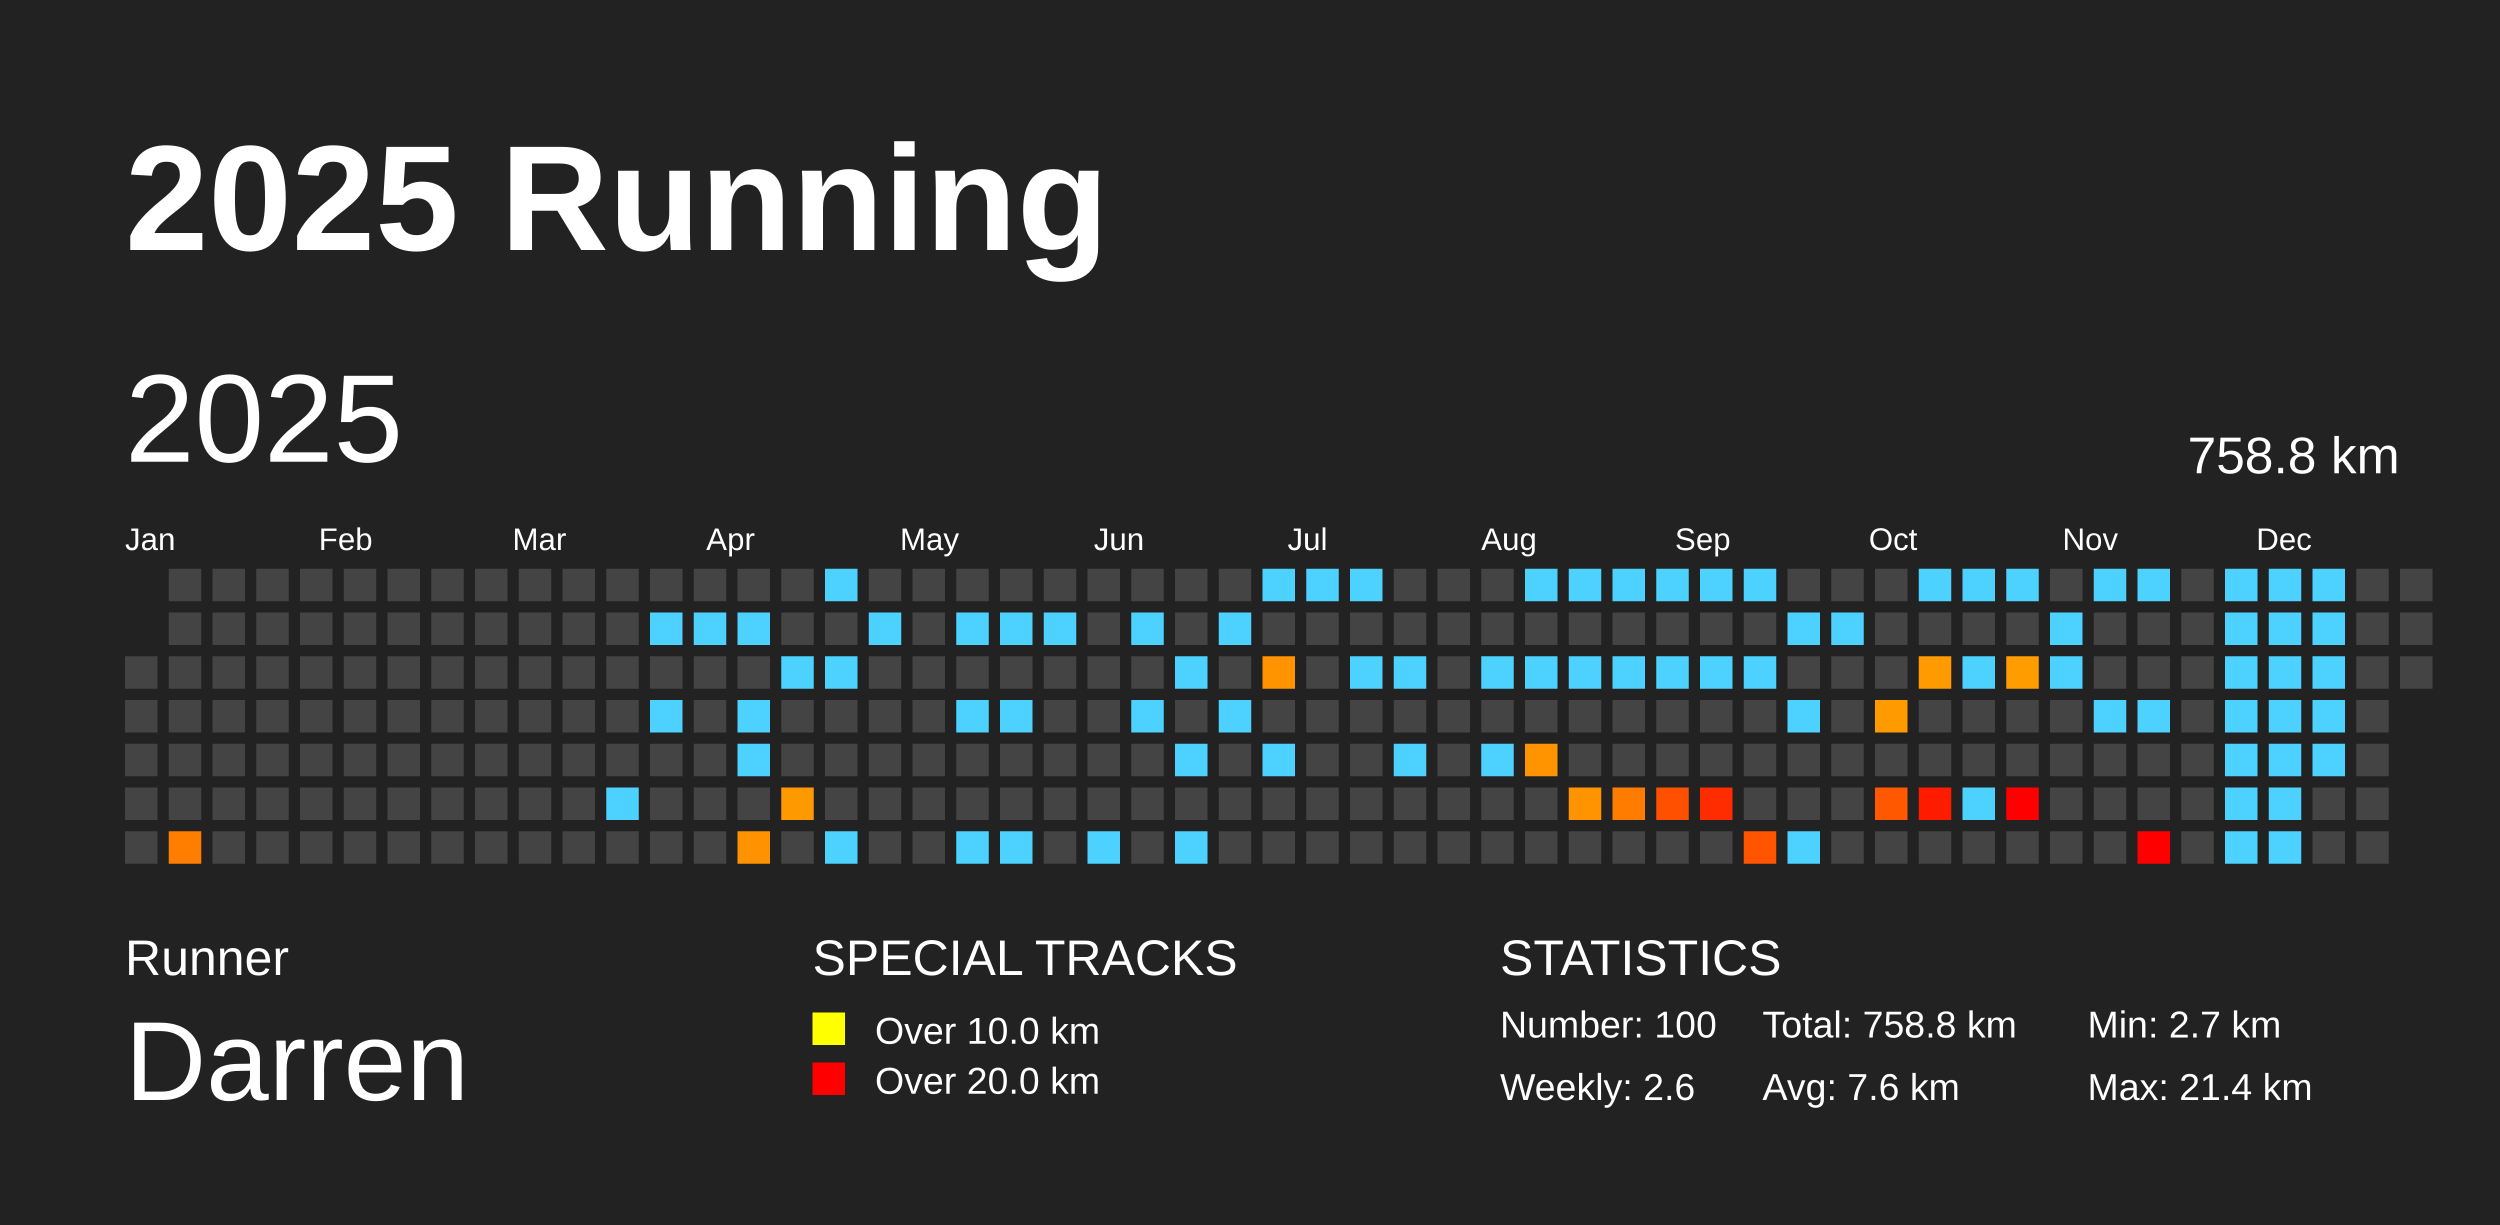
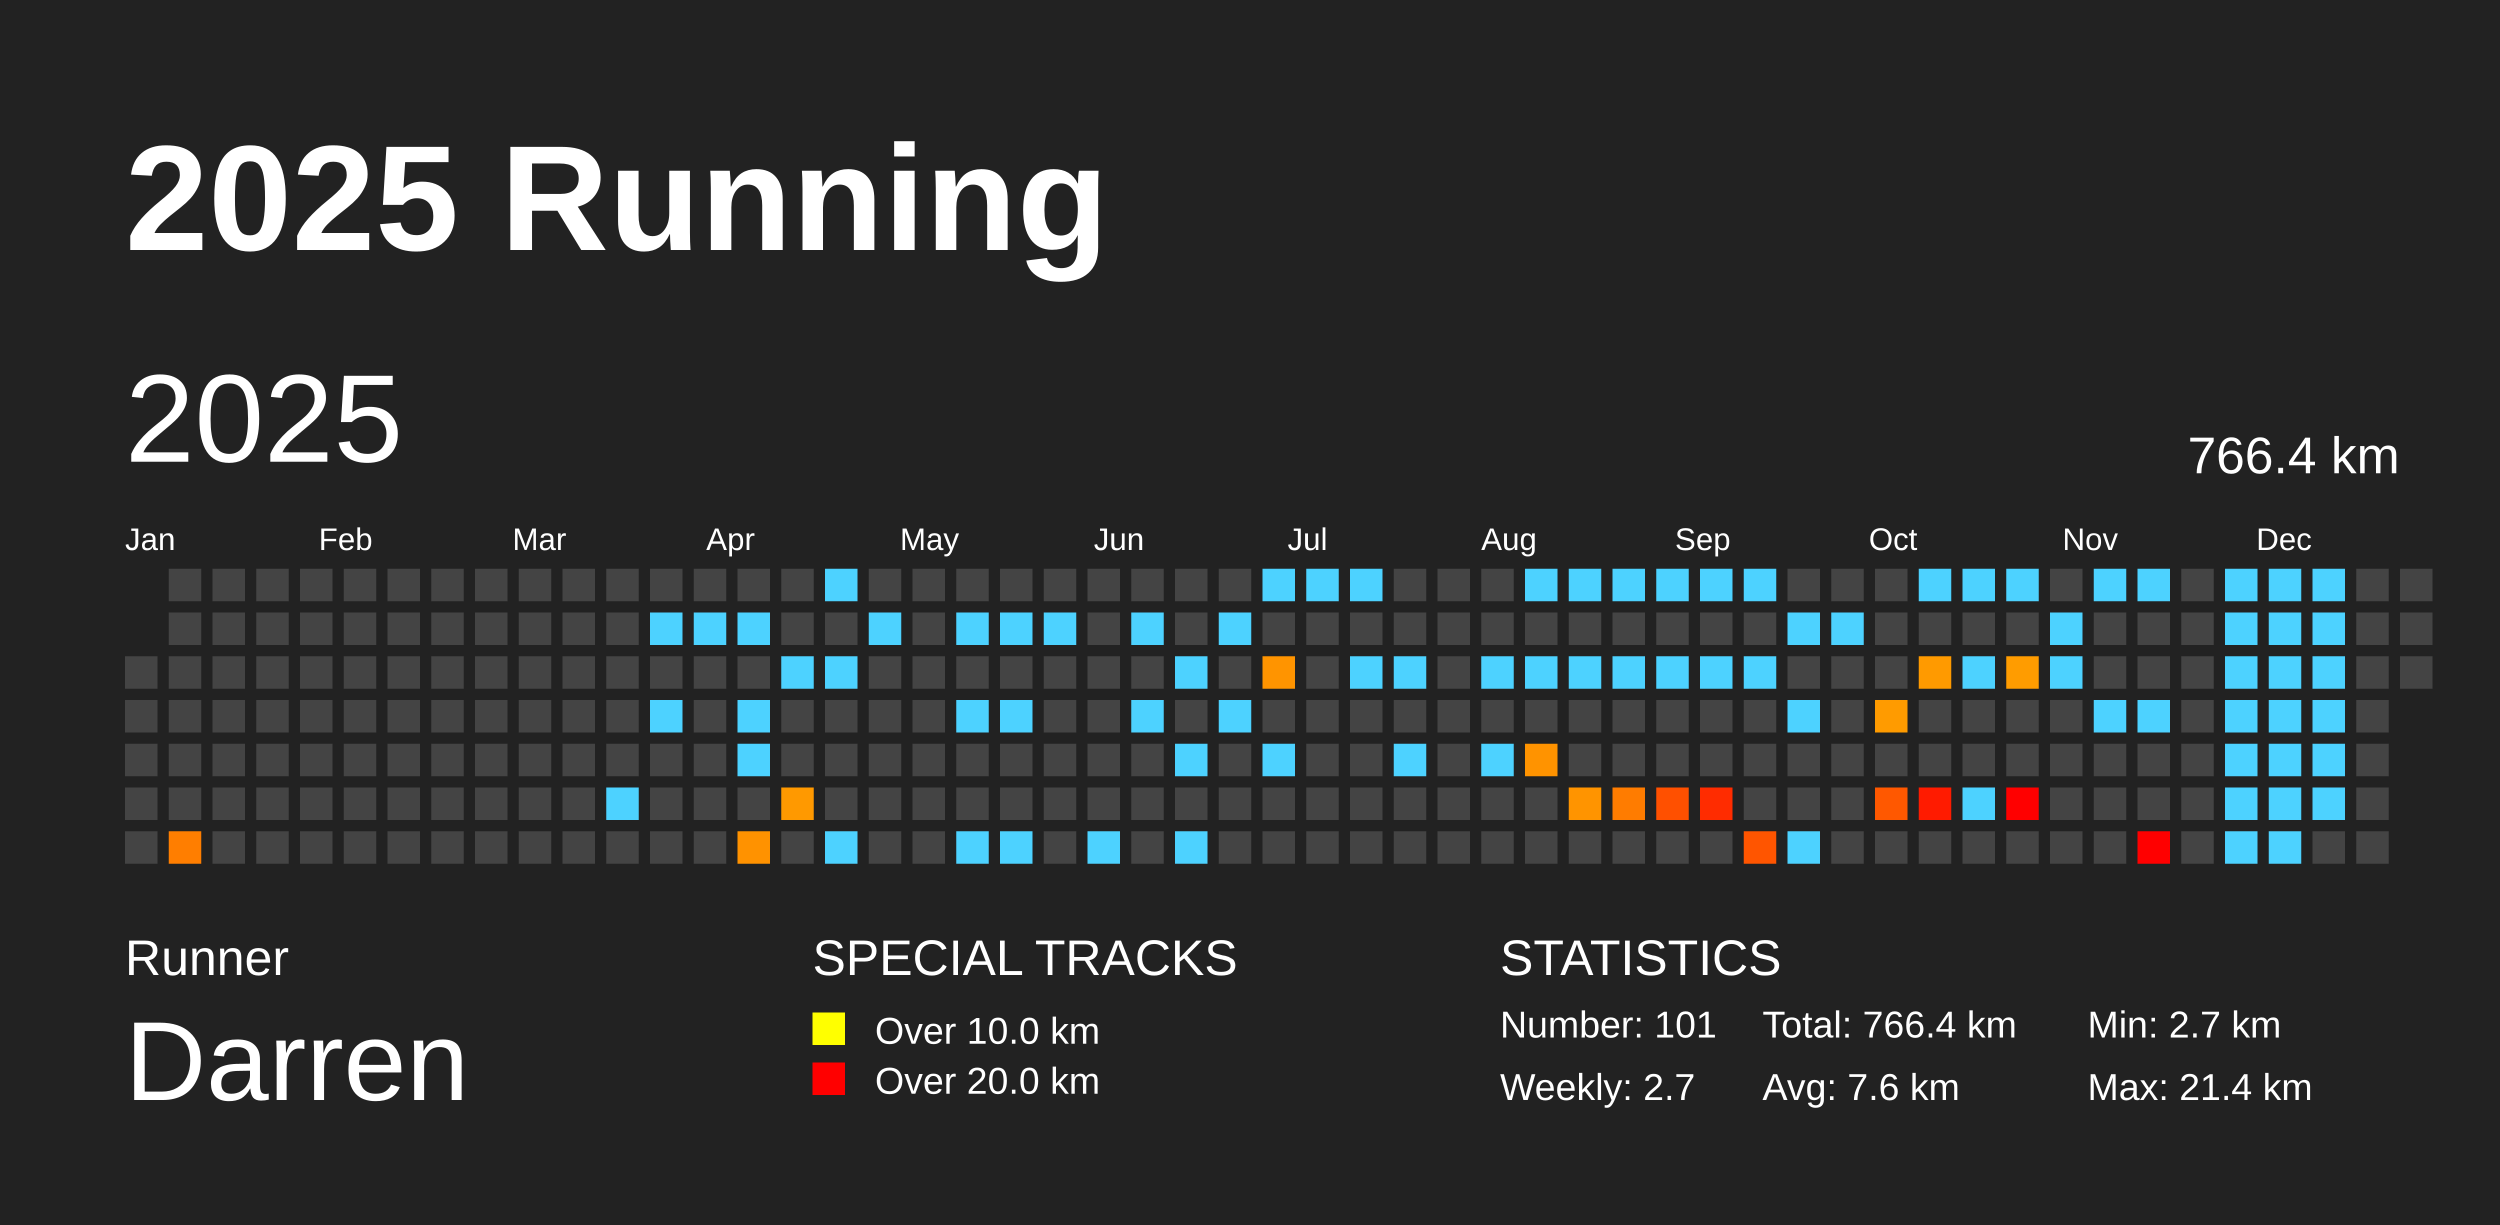
<svg xmlns="http://www.w3.org/2000/svg" baseProfile="full" height="98mm" version="1.1" viewBox="0,0,200,98" width="200mm">
  <defs />
  <rect fill="#222222" height="98" width="200" x="0" y="0" />
  <text fill="#FFFFFF" style="font-size:12px; font-family:Arial; font-weight:bold;" x="10" y="20">2025 Running</text>
  <text fill="#FFFFFF" style="font-size:4px; font-family:Arial" x="10" y="78">Runner</text>
  <text fill="#FFFFFF" style="font-size:9px; font-family:Arial" x="10" y="88">Darren</text>
  <text fill="#FFFFFF" style="font-size:4px; font-family:Arial" x="65" y="78">SPECIAL TRACKS</text>
  <rect fill="yellow" height="2.6" width="2.6" x="65" y="81" />
  <text fill="#FFFFFF" style="font-size:3px; font-family:Arial" x="70" y="83.5">Over 10.0 km</text>
  <rect fill="red" height="2.6" width="2.6" x="65" y="85" />
  <text fill="#FFFFFF" style="font-size:3px; font-family:Arial" x="70" y="87.5">Over 20.0 km</text>
  <text fill="#FFFFFF" style="font-size:4px; font-family:Arial" x="120" y="78">STATISTICS</text>
-   <text fill="#FFFFFF" style="font-size:3px; font-family:Arial" x="120" y="83">Number: 100</text>
-   <text fill="#FFFFFF" style="font-size:3px; font-family:Arial" x="120" y="88">Weekly: 2.6</text>
-   <text fill="#FFFFFF" style="font-size:3px; font-family:Arial" x="141" y="83">Total: 758.8 km</text>
+   <text fill="#FFFFFF" style="font-size:3px; font-family:Arial" x="120" y="83">Number: 101</text>
+   <text fill="#FFFFFF" style="font-size:3px; font-family:Arial" x="120" y="88">Weekly: 2.7</text>
+   <text fill="#FFFFFF" style="font-size:3px; font-family:Arial" x="141" y="83">Total: 766.4 km</text>
  <text fill="#FFFFFF" style="font-size:3px; font-family:Arial" x="141" y="88">Avg: 7.6 km</text>
  <text fill="#FFFFFF" style="font-size:3px; font-family:Arial" x="167" y="83">Min: 2.7 km</text>
  <text fill="#FFFFFF" style="font-size:3px; font-family:Arial" x="167" y="88">Max: 21.4 km</text>
  <text dominant-baseline="hanging" fill="#FFFFFF" style="font-size:10.0px; font-family:Arial;" x="10" y="30">2025</text>
-   <text dominant-baseline="hanging" fill="#FFFFFF" style="font-size:4.125px; font-family:Arial;" x="175" y="35">758.8 km</text>
+   <text dominant-baseline="hanging" fill="#FFFFFF" style="font-size:4.125px; font-family:Arial;" x="175" y="35">766.4 km</text>
  <text fill="#FFFFFF" style="font-size:2.5px; font-family:Arial" x="10.0" y="44">Jan</text>
  <text fill="#FFFFFF" style="font-size:2.5px; font-family:Arial" x="25.5" y="44">Feb</text>
  <text fill="#FFFFFF" style="font-size:2.5px; font-family:Arial" x="41.0" y="44">Mar</text>
  <text fill="#FFFFFF" style="font-size:2.5px; font-family:Arial" x="56.5" y="44">Apr</text>
  <text fill="#FFFFFF" style="font-size:2.5px; font-family:Arial" x="72.0" y="44">May</text>
  <text fill="#FFFFFF" style="font-size:2.5px; font-family:Arial" x="87.5" y="44">Jun</text>
  <text fill="#FFFFFF" style="font-size:2.5px; font-family:Arial" x="103.0" y="44">Jul</text>
  <text fill="#FFFFFF" style="font-size:2.5px; font-family:Arial" x="118.5" y="44">Aug</text>
  <text fill="#FFFFFF" style="font-size:2.5px; font-family:Arial" x="134.0" y="44">Sep</text>
  <text fill="#FFFFFF" style="font-size:2.5px; font-family:Arial" x="149.5" y="44">Oct</text>
  <text fill="#FFFFFF" style="font-size:2.5px; font-family:Arial" x="165.0" y="44">Nov</text>
  <text fill="#FFFFFF" style="font-size:2.5px; font-family:Arial" x="180.5" y="44">Dec</text>
  <rect fill="#444444" height="2.6" width="2.6" x="10.0" y="52.5" />
  <rect fill="#444444" height="2.6" width="2.6" x="10.0" y="56.0" />
  <rect fill="#444444" height="2.6" width="2.6" x="10.0" y="59.5" />
  <rect fill="#444444" height="2.6" width="2.6" x="10.0" y="63.0" />
  <rect fill="#444444" height="2.6" width="2.6" x="10.0" y="66.5" />
  <rect fill="#444444" height="2.6" width="2.6" x="13.5" y="45.5" />
  <rect fill="#444444" height="2.6" width="2.6" x="13.5" y="49.0" />
  <rect fill="#444444" height="2.6" width="2.6" x="13.5" y="52.5" />
  <rect fill="#444444" height="2.6" width="2.6" x="13.5" y="56.0" />
  <rect fill="#444444" height="2.6" width="2.6" x="13.5" y="59.5" />
  <rect fill="#444444" height="2.6" width="2.6" x="13.5" y="63.0" />
  <rect fill="#ff7e00" height="2.6" width="2.6" x="13.5" y="66.5" />
  <rect fill="#444444" height="2.6" width="2.6" x="17.0" y="45.5" />
  <rect fill="#444444" height="2.6" width="2.6" x="17.0" y="49.0" />
  <rect fill="#444444" height="2.6" width="2.6" x="17.0" y="52.5" />
  <rect fill="#444444" height="2.6" width="2.6" x="17.0" y="56.0" />
  <rect fill="#444444" height="2.6" width="2.6" x="17.0" y="59.5" />
  <rect fill="#444444" height="2.6" width="2.6" x="17.0" y="63.0" />
  <rect fill="#444444" height="2.6" width="2.6" x="17.0" y="66.5" />
  <rect fill="#444444" height="2.6" width="2.6" x="20.5" y="45.5" />
  <rect fill="#444444" height="2.6" width="2.6" x="20.5" y="49.0" />
  <rect fill="#444444" height="2.6" width="2.6" x="20.5" y="52.5" />
  <rect fill="#444444" height="2.6" width="2.6" x="20.5" y="56.0" />
  <rect fill="#444444" height="2.6" width="2.6" x="20.5" y="59.5" />
  <rect fill="#444444" height="2.6" width="2.6" x="20.5" y="63.0" />
  <rect fill="#444444" height="2.6" width="2.6" x="20.5" y="66.5" />
  <rect fill="#444444" height="2.6" width="2.6" x="24.0" y="45.5" />
  <rect fill="#444444" height="2.6" width="2.6" x="24.0" y="49.0" />
  <rect fill="#444444" height="2.6" width="2.6" x="24.0" y="52.5" />
  <rect fill="#444444" height="2.6" width="2.6" x="24.0" y="56.0" />
  <rect fill="#444444" height="2.6" width="2.6" x="24.0" y="59.5" />
  <rect fill="#444444" height="2.6" width="2.6" x="24.0" y="63.0" />
  <rect fill="#444444" height="2.6" width="2.6" x="24.0" y="66.5" />
  <rect fill="#444444" height="2.6" width="2.6" x="27.5" y="45.5" />
  <rect fill="#444444" height="2.6" width="2.6" x="27.5" y="49.0" />
  <rect fill="#444444" height="2.6" width="2.6" x="27.5" y="52.5" />
  <rect fill="#444444" height="2.6" width="2.6" x="27.5" y="56.0" />
  <rect fill="#444444" height="2.6" width="2.6" x="27.5" y="59.5" />
  <rect fill="#444444" height="2.6" width="2.6" x="27.5" y="63.0" />
  <rect fill="#444444" height="2.6" width="2.6" x="27.5" y="66.5" />
  <rect fill="#444444" height="2.6" width="2.6" x="31.0" y="45.5" />
  <rect fill="#444444" height="2.6" width="2.6" x="31.0" y="49.0" />
  <rect fill="#444444" height="2.6" width="2.6" x="31.0" y="52.5" />
  <rect fill="#444444" height="2.6" width="2.6" x="31.0" y="56.0" />
  <rect fill="#444444" height="2.6" width="2.6" x="31.0" y="59.5" />
  <rect fill="#444444" height="2.6" width="2.6" x="31.0" y="63.0" />
  <rect fill="#444444" height="2.6" width="2.6" x="31.0" y="66.5" />
  <rect fill="#444444" height="2.6" width="2.6" x="34.5" y="45.5" />
  <rect fill="#444444" height="2.6" width="2.6" x="34.5" y="49.0" />
  <rect fill="#444444" height="2.6" width="2.6" x="34.5" y="52.5" />
  <rect fill="#444444" height="2.6" width="2.6" x="34.5" y="56.0" />
  <rect fill="#444444" height="2.6" width="2.6" x="34.5" y="59.5" />
  <rect fill="#444444" height="2.6" width="2.6" x="34.5" y="63.0" />
  <rect fill="#444444" height="2.6" width="2.6" x="34.5" y="66.5" />
  <rect fill="#444444" height="2.6" width="2.6" x="38.0" y="45.5" />
  <rect fill="#444444" height="2.6" width="2.6" x="38.0" y="49.0" />
  <rect fill="#444444" height="2.6" width="2.6" x="38.0" y="52.5" />
  <rect fill="#444444" height="2.6" width="2.6" x="38.0" y="56.0" />
  <rect fill="#444444" height="2.6" width="2.6" x="38.0" y="59.5" />
  <rect fill="#444444" height="2.6" width="2.6" x="38.0" y="63.0" />
  <rect fill="#444444" height="2.6" width="2.6" x="38.0" y="66.5" />
  <rect fill="#444444" height="2.6" width="2.6" x="41.5" y="45.5" />
  <rect fill="#444444" height="2.6" width="2.6" x="41.5" y="49.0" />
  <rect fill="#444444" height="2.6" width="2.6" x="41.5" y="52.5" />
  <rect fill="#444444" height="2.6" width="2.6" x="41.5" y="56.0" />
  <rect fill="#444444" height="2.6" width="2.6" x="41.5" y="59.5" />
  <rect fill="#444444" height="2.6" width="2.6" x="41.5" y="63.0" />
  <rect fill="#444444" height="2.6" width="2.6" x="41.5" y="66.5" />
  <rect fill="#444444" height="2.6" width="2.6" x="45.0" y="45.5" />
  <rect fill="#444444" height="2.6" width="2.6" x="45.0" y="49.0" />
  <rect fill="#444444" height="2.6" width="2.6" x="45.0" y="52.5" />
  <rect fill="#444444" height="2.6" width="2.6" x="45.0" y="56.0" />
  <rect fill="#444444" height="2.6" width="2.6" x="45.0" y="59.5" />
  <rect fill="#444444" height="2.6" width="2.6" x="45.0" y="63.0" />
  <rect fill="#444444" height="2.6" width="2.6" x="45.0" y="66.5" />
  <rect fill="#444444" height="2.6" width="2.6" x="48.5" y="45.5" />
  <rect fill="#444444" height="2.6" width="2.6" x="48.5" y="49.0" />
  <rect fill="#444444" height="2.6" width="2.6" x="48.5" y="52.5" />
  <rect fill="#444444" height="2.6" width="2.6" x="48.5" y="56.0" />
  <rect fill="#444444" height="2.6" width="2.6" x="48.5" y="59.5" />
  <rect fill="#4dd2ff" height="2.6" width="2.6" x="48.5" y="63.0" />
  <rect fill="#444444" height="2.6" width="2.6" x="48.5" y="66.5" />
  <rect fill="#444444" height="2.6" width="2.6" x="52.0" y="45.5" />
  <rect fill="#4dd2ff" height="2.6" width="2.6" x="52.0" y="49.0" />
  <rect fill="#444444" height="2.6" width="2.6" x="52.0" y="52.5" />
  <rect fill="#4dd2ff" height="2.6" width="2.6" x="52.0" y="56.0" />
  <rect fill="#444444" height="2.6" width="2.6" x="52.0" y="59.5" />
  <rect fill="#444444" height="2.6" width="2.6" x="52.0" y="63.0" />
  <rect fill="#444444" height="2.6" width="2.6" x="52.0" y="66.5" />
  <rect fill="#444444" height="2.6" width="2.6" x="55.5" y="45.5" />
  <rect fill="#4dd2ff" height="2.6" width="2.6" x="55.5" y="49.0" />
  <rect fill="#444444" height="2.6" width="2.6" x="55.5" y="52.5" />
  <rect fill="#444444" height="2.6" width="2.6" x="55.5" y="56.0" />
  <rect fill="#444444" height="2.6" width="2.6" x="55.5" y="59.5" />
  <rect fill="#444444" height="2.6" width="2.6" x="55.5" y="63.0" />
  <rect fill="#444444" height="2.6" width="2.6" x="55.5" y="66.5" />
  <rect fill="#444444" height="2.6" width="2.6" x="59.0" y="45.5" />
  <rect fill="#4dd2ff" height="2.6" width="2.6" x="59.0" y="49.0" />
  <rect fill="#444444" height="2.6" width="2.6" x="59.0" y="52.5" />
  <rect fill="#4dd2ff" height="2.6" width="2.6" x="59.0" y="56.0" />
  <rect fill="#4dd2ff" height="2.6" width="2.6" x="59.0" y="59.5" />
  <rect fill="#444444" height="2.6" width="2.6" x="59.0" y="63.0" />
  <rect fill="#ff9200" height="2.6" width="2.6" x="59.0" y="66.5" />
  <rect fill="#444444" height="2.6" width="2.6" x="62.5" y="45.5" />
  <rect fill="#444444" height="2.6" width="2.6" x="62.5" y="49.0" />
  <rect fill="#4dd2ff" height="2.6" width="2.6" x="62.5" y="52.5" />
  <rect fill="#444444" height="2.6" width="2.6" x="62.5" y="56.0" />
  <rect fill="#444444" height="2.6" width="2.6" x="62.5" y="59.5" />
  <rect fill="#ff9900" height="2.6" width="2.6" x="62.5" y="63.0" />
  <rect fill="#444444" height="2.6" width="2.6" x="62.5" y="66.5" />
  <rect fill="#4dd2ff" height="2.6" width="2.6" x="66.0" y="45.5" />
  <rect fill="#444444" height="2.6" width="2.6" x="66.0" y="49.0" />
  <rect fill="#4dd2ff" height="2.6" width="2.6" x="66.0" y="52.5" />
  <rect fill="#444444" height="2.6" width="2.6" x="66.0" y="56.0" />
  <rect fill="#444444" height="2.6" width="2.6" x="66.0" y="59.5" />
  <rect fill="#444444" height="2.6" width="2.6" x="66.0" y="63.0" />
  <rect fill="#4dd2ff" height="2.6" width="2.6" x="66.0" y="66.5" />
  <rect fill="#444444" height="2.6" width="2.6" x="69.5" y="45.5" />
  <rect fill="#4dd2ff" height="2.6" width="2.6" x="69.5" y="49.0" />
  <rect fill="#444444" height="2.6" width="2.6" x="69.5" y="52.5" />
  <rect fill="#444444" height="2.6" width="2.6" x="69.5" y="56.0" />
  <rect fill="#444444" height="2.6" width="2.6" x="69.5" y="59.5" />
  <rect fill="#444444" height="2.6" width="2.6" x="69.5" y="63.0" />
  <rect fill="#444444" height="2.6" width="2.6" x="69.5" y="66.5" />
  <rect fill="#444444" height="2.6" width="2.6" x="73.0" y="45.5" />
  <rect fill="#444444" height="2.6" width="2.6" x="73.0" y="49.0" />
  <rect fill="#444444" height="2.6" width="2.6" x="73.0" y="52.5" />
  <rect fill="#444444" height="2.6" width="2.6" x="73.0" y="56.0" />
  <rect fill="#444444" height="2.6" width="2.6" x="73.0" y="59.5" />
  <rect fill="#444444" height="2.6" width="2.6" x="73.0" y="63.0" />
  <rect fill="#444444" height="2.6" width="2.6" x="73.0" y="66.5" />
  <rect fill="#444444" height="2.6" width="2.6" x="76.5" y="45.5" />
  <rect fill="#4dd2ff" height="2.6" width="2.6" x="76.5" y="49.0" />
  <rect fill="#444444" height="2.6" width="2.6" x="76.5" y="52.5" />
  <rect fill="#4dd2ff" height="2.6" width="2.6" x="76.5" y="56.0" />
  <rect fill="#444444" height="2.6" width="2.6" x="76.5" y="59.5" />
  <rect fill="#444444" height="2.6" width="2.6" x="76.5" y="63.0" />
  <rect fill="#4dd2ff" height="2.6" width="2.6" x="76.5" y="66.5" />
  <rect fill="#444444" height="2.6" width="2.6" x="80.0" y="45.5" />
  <rect fill="#4dd2ff" height="2.6" width="2.6" x="80.0" y="49.0" />
  <rect fill="#444444" height="2.6" width="2.6" x="80.0" y="52.5" />
  <rect fill="#4dd2ff" height="2.6" width="2.6" x="80.0" y="56.0" />
  <rect fill="#444444" height="2.6" width="2.6" x="80.0" y="59.5" />
  <rect fill="#444444" height="2.6" width="2.6" x="80.0" y="63.0" />
  <rect fill="#4dd2ff" height="2.6" width="2.6" x="80.0" y="66.5" />
  <rect fill="#444444" height="2.6" width="2.6" x="83.5" y="45.5" />
  <rect fill="#4dd2ff" height="2.6" width="2.6" x="83.5" y="49.0" />
  <rect fill="#444444" height="2.6" width="2.6" x="83.5" y="52.5" />
  <rect fill="#444444" height="2.6" width="2.6" x="83.5" y="56.0" />
  <rect fill="#444444" height="2.6" width="2.6" x="83.5" y="59.5" />
  <rect fill="#444444" height="2.6" width="2.6" x="83.5" y="63.0" />
  <rect fill="#444444" height="2.6" width="2.6" x="83.5" y="66.5" />
  <rect fill="#444444" height="2.6" width="2.6" x="87.0" y="45.5" />
  <rect fill="#444444" height="2.6" width="2.6" x="87.0" y="49.0" />
  <rect fill="#444444" height="2.6" width="2.6" x="87.0" y="52.5" />
  <rect fill="#444444" height="2.6" width="2.6" x="87.0" y="56.0" />
  <rect fill="#444444" height="2.6" width="2.6" x="87.0" y="59.5" />
  <rect fill="#444444" height="2.6" width="2.6" x="87.0" y="63.0" />
  <rect fill="#4dd2ff" height="2.6" width="2.6" x="87.0" y="66.5" />
  <rect fill="#444444" height="2.6" width="2.6" x="90.5" y="45.5" />
  <rect fill="#4dd2ff" height="2.6" width="2.6" x="90.5" y="49.0" />
  <rect fill="#444444" height="2.6" width="2.6" x="90.5" y="52.5" />
  <rect fill="#4dd2ff" height="2.6" width="2.6" x="90.5" y="56.0" />
  <rect fill="#444444" height="2.6" width="2.6" x="90.5" y="59.5" />
  <rect fill="#444444" height="2.6" width="2.6" x="90.5" y="63.0" />
  <rect fill="#444444" height="2.6" width="2.6" x="90.5" y="66.5" />
  <rect fill="#444444" height="2.6" width="2.6" x="94.0" y="45.5" />
  <rect fill="#444444" height="2.6" width="2.6" x="94.0" y="49.0" />
  <rect fill="#4dd2ff" height="2.6" width="2.6" x="94.0" y="52.5" />
  <rect fill="#444444" height="2.6" width="2.6" x="94.0" y="56.0" />
  <rect fill="#4dd2ff" height="2.6" width="2.6" x="94.0" y="59.5" />
  <rect fill="#444444" height="2.6" width="2.6" x="94.0" y="63.0" />
  <rect fill="#4dd2ff" height="2.6" width="2.6" x="94.0" y="66.5" />
  <rect fill="#444444" height="2.6" width="2.6" x="97.5" y="45.5" />
  <rect fill="#4dd2ff" height="2.6" width="2.6" x="97.5" y="49.0" />
  <rect fill="#444444" height="2.6" width="2.6" x="97.5" y="52.5" />
  <rect fill="#4dd2ff" height="2.6" width="2.6" x="97.5" y="56.0" />
  <rect fill="#444444" height="2.6" width="2.6" x="97.5" y="59.5" />
  <rect fill="#444444" height="2.6" width="2.6" x="97.5" y="63.0" />
  <rect fill="#444444" height="2.6" width="2.6" x="97.5" y="66.5" />
  <rect fill="#4dd2ff" height="2.6" width="2.6" x="101.0" y="45.5" />
  <rect fill="#444444" height="2.6" width="2.6" x="101.0" y="49.0" />
  <rect fill="#ff9400" height="2.6" width="2.6" x="101.0" y="52.5" />
  <rect fill="#444444" height="2.6" width="2.6" x="101.0" y="56.0" />
  <rect fill="#4dd2ff" height="2.6" width="2.6" x="101.0" y="59.5" />
  <rect fill="#444444" height="2.6" width="2.6" x="101.0" y="63.0" />
  <rect fill="#444444" height="2.6" width="2.6" x="101.0" y="66.5" />
  <rect fill="#4dd2ff" height="2.6" width="2.6" x="104.5" y="45.5" />
  <rect fill="#444444" height="2.6" width="2.6" x="104.5" y="49.0" />
  <rect fill="#444444" height="2.6" width="2.6" x="104.5" y="52.5" />
  <rect fill="#444444" height="2.6" width="2.6" x="104.5" y="56.0" />
  <rect fill="#444444" height="2.6" width="2.6" x="104.5" y="59.5" />
  <rect fill="#444444" height="2.6" width="2.6" x="104.5" y="63.0" />
  <rect fill="#444444" height="2.6" width="2.6" x="104.5" y="66.5" />
  <rect fill="#4dd2ff" height="2.6" width="2.6" x="108.0" y="45.5" />
  <rect fill="#444444" height="2.6" width="2.6" x="108.0" y="49.0" />
  <rect fill="#4dd2ff" height="2.6" width="2.6" x="108.0" y="52.5" />
  <rect fill="#444444" height="2.6" width="2.6" x="108.0" y="56.0" />
  <rect fill="#444444" height="2.6" width="2.6" x="108.0" y="59.5" />
  <rect fill="#444444" height="2.6" width="2.6" x="108.0" y="63.0" />
  <rect fill="#444444" height="2.6" width="2.6" x="108.0" y="66.5" />
  <rect fill="#444444" height="2.6" width="2.6" x="111.5" y="45.5" />
  <rect fill="#444444" height="2.6" width="2.6" x="111.5" y="49.0" />
  <rect fill="#4dd2ff" height="2.6" width="2.6" x="111.5" y="52.5" />
  <rect fill="#444444" height="2.6" width="2.6" x="111.5" y="56.0" />
  <rect fill="#4dd2ff" height="2.6" width="2.6" x="111.5" y="59.5" />
  <rect fill="#444444" height="2.6" width="2.6" x="111.5" y="63.0" />
  <rect fill="#444444" height="2.6" width="2.6" x="111.5" y="66.5" />
  <rect fill="#444444" height="2.6" width="2.6" x="115.0" y="45.5" />
  <rect fill="#444444" height="2.6" width="2.6" x="115.0" y="49.0" />
  <rect fill="#444444" height="2.6" width="2.6" x="115.0" y="52.5" />
  <rect fill="#444444" height="2.6" width="2.6" x="115.0" y="56.0" />
  <rect fill="#444444" height="2.6" width="2.6" x="115.0" y="59.5" />
  <rect fill="#444444" height="2.6" width="2.6" x="115.0" y="63.0" />
  <rect fill="#444444" height="2.6" width="2.6" x="115.0" y="66.5" />
  <rect fill="#444444" height="2.6" width="2.6" x="118.5" y="45.5" />
  <rect fill="#444444" height="2.6" width="2.6" x="118.5" y="49.0" />
  <rect fill="#4dd2ff" height="2.6" width="2.6" x="118.5" y="52.5" />
  <rect fill="#444444" height="2.6" width="2.6" x="118.5" y="56.0" />
  <rect fill="#4dd2ff" height="2.6" width="2.6" x="118.5" y="59.5" />
  <rect fill="#444444" height="2.6" width="2.6" x="118.5" y="63.0" />
  <rect fill="#444444" height="2.6" width="2.6" x="118.5" y="66.5" />
  <rect fill="#4dd2ff" height="2.6" width="2.6" x="122.0" y="45.5" />
  <rect fill="#444444" height="2.6" width="2.6" x="122.0" y="49.0" />
  <rect fill="#4dd2ff" height="2.6" width="2.6" x="122.0" y="52.5" />
  <rect fill="#444444" height="2.6" width="2.6" x="122.0" y="56.0" />
  <rect fill="#ff9300" height="2.6" width="2.6" x="122.0" y="59.5" />
  <rect fill="#444444" height="2.6" width="2.6" x="122.0" y="63.0" />
  <rect fill="#444444" height="2.6" width="2.6" x="122.0" y="66.5" />
  <rect fill="#4dd2ff" height="2.6" width="2.6" x="125.5" y="45.5" />
  <rect fill="#444444" height="2.6" width="2.6" x="125.5" y="49.0" />
  <rect fill="#4dd2ff" height="2.6" width="2.6" x="125.5" y="52.5" />
  <rect fill="#444444" height="2.6" width="2.6" x="125.5" y="56.0" />
  <rect fill="#444444" height="2.6" width="2.6" x="125.5" y="59.5" />
  <rect fill="#ff9400" height="2.6" width="2.6" x="125.5" y="63.0" />
  <rect fill="#444444" height="2.6" width="2.6" x="125.5" y="66.5" />
  <rect fill="#4dd2ff" height="2.6" width="2.6" x="129.0" y="45.5" />
  <rect fill="#444444" height="2.6" width="2.6" x="129.0" y="49.0" />
  <rect fill="#4dd2ff" height="2.6" width="2.6" x="129.0" y="52.5" />
  <rect fill="#444444" height="2.6" width="2.6" x="129.0" y="56.0" />
  <rect fill="#444444" height="2.6" width="2.6" x="129.0" y="59.5" />
  <rect fill="#ff7c00" height="2.6" width="2.6" x="129.0" y="63.0" />
  <rect fill="#444444" height="2.6" width="2.6" x="129.0" y="66.5" />
  <rect fill="#4dd2ff" height="2.6" width="2.6" x="132.5" y="45.5" />
  <rect fill="#444444" height="2.6" width="2.6" x="132.5" y="49.0" />
  <rect fill="#4dd2ff" height="2.6" width="2.6" x="132.5" y="52.5" />
  <rect fill="#444444" height="2.6" width="2.6" x="132.5" y="56.0" />
  <rect fill="#444444" height="2.6" width="2.6" x="132.5" y="59.5" />
  <rect fill="#ff5000" height="2.6" width="2.6" x="132.5" y="63.0" />
  <rect fill="#444444" height="2.6" width="2.6" x="132.5" y="66.5" />
  <rect fill="#4dd2ff" height="2.6" width="2.6" x="136.0" y="45.5" />
  <rect fill="#444444" height="2.6" width="2.6" x="136.0" y="49.0" />
  <rect fill="#4dd2ff" height="2.6" width="2.6" x="136.0" y="52.5" />
  <rect fill="#444444" height="2.6" width="2.6" x="136.0" y="56.0" />
  <rect fill="#444444" height="2.6" width="2.6" x="136.0" y="59.5" />
  <rect fill="#ff2c00" height="2.6" width="2.6" x="136.0" y="63.0" />
  <rect fill="#444444" height="2.6" width="2.6" x="136.0" y="66.5" />
  <rect fill="#4dd2ff" height="2.6" width="2.6" x="139.5" y="45.5" />
  <rect fill="#444444" height="2.6" width="2.6" x="139.5" y="49.0" />
  <rect fill="#4dd2ff" height="2.6" width="2.6" x="139.5" y="52.5" />
  <rect fill="#444444" height="2.6" width="2.6" x="139.5" y="56.0" />
  <rect fill="#444444" height="2.6" width="2.6" x="139.5" y="59.5" />
  <rect fill="#444444" height="2.6" width="2.6" x="139.5" y="63.0" />
  <rect fill="#ff5500" height="2.6" width="2.6" x="139.5" y="66.5" />
  <rect fill="#444444" height="2.6" width="2.6" x="143.0" y="45.5" />
  <rect fill="#4dd2ff" height="2.6" width="2.6" x="143.0" y="49.0" />
  <rect fill="#444444" height="2.6" width="2.6" x="143.0" y="52.5" />
  <rect fill="#4dd2ff" height="2.6" width="2.6" x="143.0" y="56.0" />
  <rect fill="#444444" height="2.6" width="2.6" x="143.0" y="59.5" />
  <rect fill="#444444" height="2.6" width="2.6" x="143.0" y="63.0" />
  <rect fill="#4dd2ff" height="2.6" width="2.6" x="143.0" y="66.5" />
  <rect fill="#444444" height="2.6" width="2.6" x="146.5" y="45.5" />
  <rect fill="#4dd2ff" height="2.6" width="2.6" x="146.5" y="49.0" />
  <rect fill="#444444" height="2.6" width="2.6" x="146.5" y="52.5" />
  <rect fill="#444444" height="2.6" width="2.6" x="146.5" y="56.0" />
  <rect fill="#444444" height="2.6" width="2.6" x="146.5" y="59.5" />
  <rect fill="#444444" height="2.6" width="2.6" x="146.5" y="63.0" />
  <rect fill="#444444" height="2.6" width="2.6" x="146.5" y="66.5" />
  <rect fill="#444444" height="2.6" width="2.6" x="150.0" y="45.5" />
  <rect fill="#444444" height="2.6" width="2.6" x="150.0" y="49.0" />
  <rect fill="#444444" height="2.6" width="2.6" x="150.0" y="52.5" />
  <rect fill="#ff9b00" height="2.6" width="2.6" x="150.0" y="56.0" />
  <rect fill="#444444" height="2.6" width="2.6" x="150.0" y="59.5" />
  <rect fill="#ff5800" height="2.6" width="2.6" x="150.0" y="63.0" />
  <rect fill="#444444" height="2.6" width="2.6" x="150.0" y="66.5" />
  <rect fill="#4dd2ff" height="2.6" width="2.6" x="153.5" y="45.5" />
  <rect fill="#444444" height="2.6" width="2.6" x="153.5" y="49.0" />
  <rect fill="#ff9a00" height="2.6" width="2.6" x="153.5" y="52.5" />
  <rect fill="#444444" height="2.6" width="2.6" x="153.5" y="56.0" />
  <rect fill="#444444" height="2.6" width="2.6" x="153.5" y="59.5" />
  <rect fill="#ff1b00" height="2.6" width="2.6" x="153.5" y="63.0" />
  <rect fill="#444444" height="2.6" width="2.6" x="153.5" y="66.5" />
  <rect fill="#4dd2ff" height="2.6" width="2.6" x="157.0" y="45.5" />
  <rect fill="#444444" height="2.6" width="2.6" x="157.0" y="49.0" />
  <rect fill="#4dd2ff" height="2.6" width="2.6" x="157.0" y="52.5" />
  <rect fill="#444444" height="2.6" width="2.6" x="157.0" y="56.0" />
  <rect fill="#444444" height="2.6" width="2.6" x="157.0" y="59.5" />
  <rect fill="#4dd2ff" height="2.6" width="2.6" x="157.0" y="63.0" />
  <rect fill="#444444" height="2.6" width="2.6" x="157.0" y="66.5" />
  <rect fill="#4dd2ff" height="2.6" width="2.6" x="160.5" y="45.5" />
  <rect fill="#444444" height="2.6" width="2.6" x="160.5" y="49.0" />
  <rect fill="#ff9c00" height="2.6" width="2.6" x="160.5" y="52.5" />
  <rect fill="#444444" height="2.6" width="2.6" x="160.5" y="56.0" />
  <rect fill="#444444" height="2.6" width="2.6" x="160.5" y="59.5" />
  <rect fill="red" height="2.6" width="2.6" x="160.5" y="63.0" />
  <rect fill="#444444" height="2.6" width="2.6" x="160.5" y="66.5" />
  <rect fill="#444444" height="2.6" width="2.6" x="164.0" y="45.5" />
  <rect fill="#4dd2ff" height="2.6" width="2.6" x="164.0" y="49.0" />
  <rect fill="#4dd2ff" height="2.6" width="2.6" x="164.0" y="52.5" />
  <rect fill="#444444" height="2.6" width="2.6" x="164.0" y="56.0" />
  <rect fill="#444444" height="2.6" width="2.6" x="164.0" y="59.5" />
  <rect fill="#444444" height="2.6" width="2.6" x="164.0" y="63.0" />
  <rect fill="#444444" height="2.6" width="2.6" x="164.0" y="66.5" />
  <rect fill="#4dd2ff" height="2.6" width="2.6" x="167.5" y="45.5" />
  <rect fill="#444444" height="2.6" width="2.6" x="167.5" y="49.0" />
  <rect fill="#444444" height="2.6" width="2.6" x="167.5" y="52.5" />
  <rect fill="#4dd2ff" height="2.6" width="2.6" x="167.5" y="56.0" />
  <rect fill="#444444" height="2.6" width="2.6" x="167.5" y="59.5" />
  <rect fill="#444444" height="2.6" width="2.6" x="167.5" y="63.0" />
  <rect fill="#444444" height="2.6" width="2.6" x="167.5" y="66.5" />
  <rect fill="#4dd2ff" height="2.6" width="2.6" x="171.0" y="45.5" />
  <rect fill="#444444" height="2.6" width="2.6" x="171.0" y="49.0" />
  <rect fill="#444444" height="2.6" width="2.6" x="171.0" y="52.5" />
  <rect fill="#4dd2ff" height="2.6" width="2.6" x="171.0" y="56.0" />
  <rect fill="#444444" height="2.6" width="2.6" x="171.0" y="59.5" />
  <rect fill="#444444" height="2.6" width="2.6" x="171.0" y="63.0" />
  <rect fill="red" height="2.6" width="2.6" x="171.0" y="66.5" />
  <rect fill="#444444" height="2.6" width="2.6" x="174.5" y="45.5" />
  <rect fill="#444444" height="2.6" width="2.6" x="174.5" y="49.0" />
  <rect fill="#444444" height="2.6" width="2.6" x="174.5" y="52.5" />
  <rect fill="#444444" height="2.6" width="2.6" x="174.5" y="56.0" />
  <rect fill="#444444" height="2.6" width="2.6" x="174.5" y="59.5" />
  <rect fill="#444444" height="2.6" width="2.6" x="174.5" y="63.0" />
  <rect fill="#444444" height="2.6" width="2.6" x="174.5" y="66.5" />
  <rect fill="#4dd2ff" height="2.6" width="2.6" x="178.0" y="45.5" />
  <rect fill="#4dd2ff" height="2.6" width="2.6" x="178.0" y="49.0" />
  <rect fill="#4dd2ff" height="2.6" width="2.6" x="178.0" y="52.5" />
  <rect fill="#4dd2ff" height="2.6" width="2.6" x="178.0" y="56.0" />
  <rect fill="#4dd2ff" height="2.6" width="2.6" x="178.0" y="59.5" />
  <rect fill="#4dd2ff" height="2.6" width="2.6" x="178.0" y="63.0" />
  <rect fill="#4dd2ff" height="2.6" width="2.6" x="178.0" y="66.5" />
  <rect fill="#4dd2ff" height="2.6" width="2.6" x="181.5" y="45.5" />
  <rect fill="#4dd2ff" height="2.6" width="2.6" x="181.5" y="49.0" />
  <rect fill="#4dd2ff" height="2.6" width="2.6" x="181.5" y="52.5" />
  <rect fill="#4dd2ff" height="2.6" width="2.6" x="181.5" y="56.0" />
  <rect fill="#4dd2ff" height="2.6" width="2.6" x="181.5" y="59.5" />
  <rect fill="#4dd2ff" height="2.6" width="2.6" x="181.5" y="63.0" />
  <rect fill="#4dd2ff" height="2.6" width="2.6" x="181.5" y="66.5" />
  <rect fill="#4dd2ff" height="2.6" width="2.6" x="185.0" y="45.5" />
  <rect fill="#4dd2ff" height="2.6" width="2.6" x="185.0" y="49.0" />
  <rect fill="#4dd2ff" height="2.6" width="2.6" x="185.0" y="52.5" />
  <rect fill="#4dd2ff" height="2.6" width="2.6" x="185.0" y="56.0" />
  <rect fill="#4dd2ff" height="2.6" width="2.6" x="185.0" y="59.5" />
-   <rect fill="#444444" height="2.6" width="2.6" x="185.0" y="63.0" />
+   <rect fill="#4dd2ff" height="2.6" width="2.6" x="185.0" y="63.0" />
  <rect fill="#444444" height="2.6" width="2.6" x="185.0" y="66.5" />
  <rect fill="#444444" height="2.6" width="2.6" x="188.5" y="45.5" />
  <rect fill="#444444" height="2.6" width="2.6" x="188.5" y="49.0" />
  <rect fill="#444444" height="2.6" width="2.6" x="188.5" y="52.5" />
  <rect fill="#444444" height="2.6" width="2.6" x="188.5" y="56.0" />
  <rect fill="#444444" height="2.6" width="2.6" x="188.5" y="59.5" />
  <rect fill="#444444" height="2.6" width="2.6" x="188.5" y="63.0" />
  <rect fill="#444444" height="2.6" width="2.6" x="188.5" y="66.5" />
  <rect fill="#444444" height="2.6" width="2.6" x="192.0" y="45.5" />
  <rect fill="#444444" height="2.6" width="2.6" x="192.0" y="49.0" />
  <rect fill="#444444" height="2.6" width="2.6" x="192.0" y="52.5" />
</svg>
